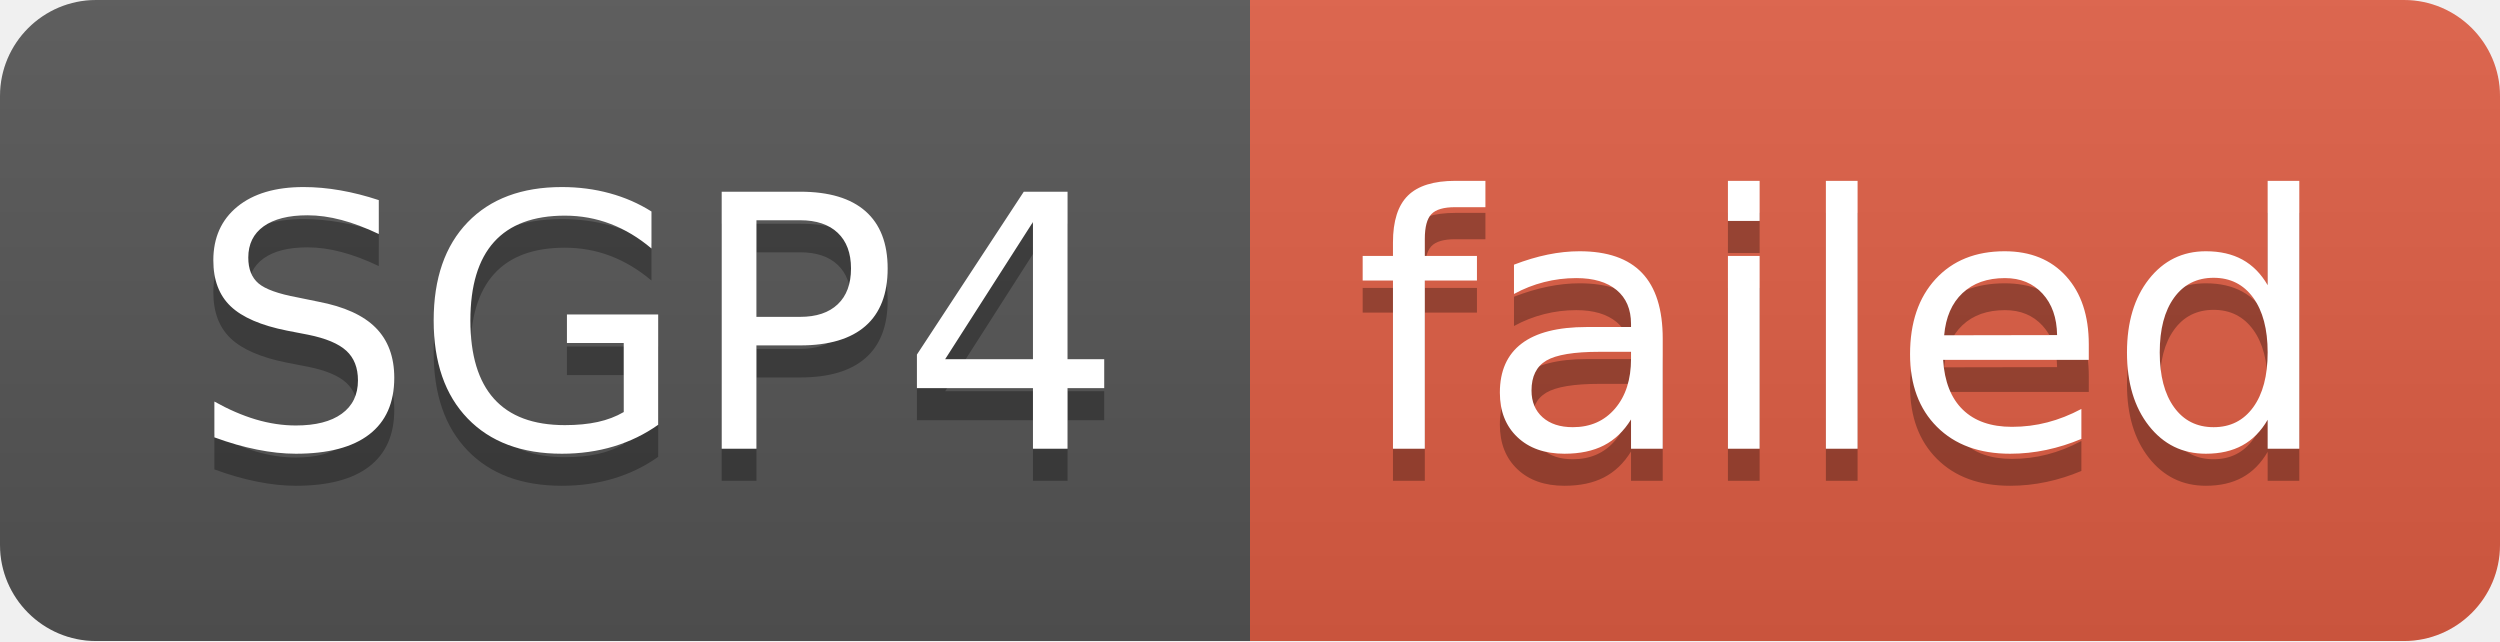
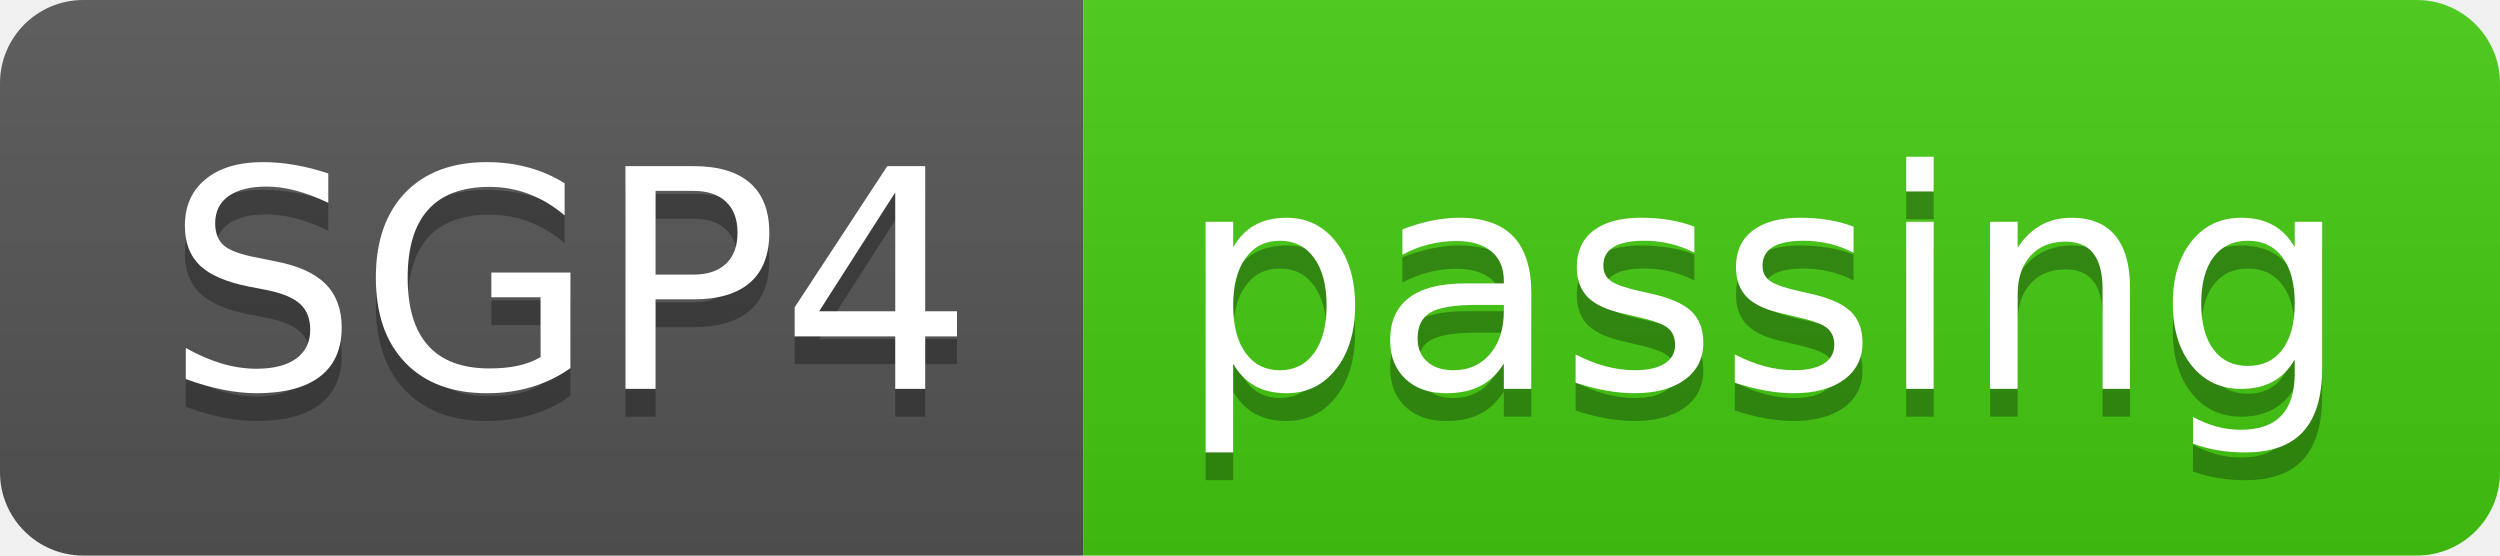
- <svg xmlns="http://www.w3.org/2000/svg" width="78" height="20" role="img" aria-label="SGP4: failed">
+ <svg xmlns="http://www.w3.org/2000/svg" width="90" height="20" role="img" aria-label="SGP4: passing">
  <linearGradient id="s" x2="0" y2="100%">
    <stop offset="0" stop-color="#bbb" stop-opacity=".1" />
    <stop offset="1" stop-opacity=".1" />
  </linearGradient>
  <clipPath id="r">
-     <rect width="78" height="20" rx="3" fill="#fff" />
+     <rect width="90" height="20" rx="3" fill="#fff" />
  </clipPath>
  <g clip-path="url(#r)">
    <rect width="39" height="20" fill="#555" />
-     <rect x="39" width="39" height="20" fill="#e05d44" />
-     <rect width="78" height="20" fill="url(#s)" />
+     <rect x="39" width="51" height="20" fill="#4c1" />
+     <rect width="90" height="20" fill="url(#s)" />
  </g>
  <g fill="#fff" text-anchor="middle" font-family="Verdana,Geneva,DejaVu Sans,sans-serif" text-rendering="geometricPrecision" font-size="110">
    <text aria-hidden="true" x="205" y="150" fill="#010101" fill-opacity=".3" transform="scale(.1)" textLength="290">SGP4</text>
    <text x="205" y="140" transform="scale(.1)" fill="#fff" textLength="290">SGP4</text>
-     <text aria-hidden="true" x="575" y="150" fill="#010101" fill-opacity=".3" transform="scale(.1)" textLength="290">failed</text>
-     <text x="575" y="140" transform="scale(.1)" fill="#fff" textLength="290">failed</text>
+     <text aria-hidden="true" x="635" y="150" fill="#010101" fill-opacity=".3" transform="scale(.1)" textLength="410">passing</text>
+     <text x="635" y="140" transform="scale(.1)" fill="#fff" textLength="410">passing</text>
  </g>
</svg>
